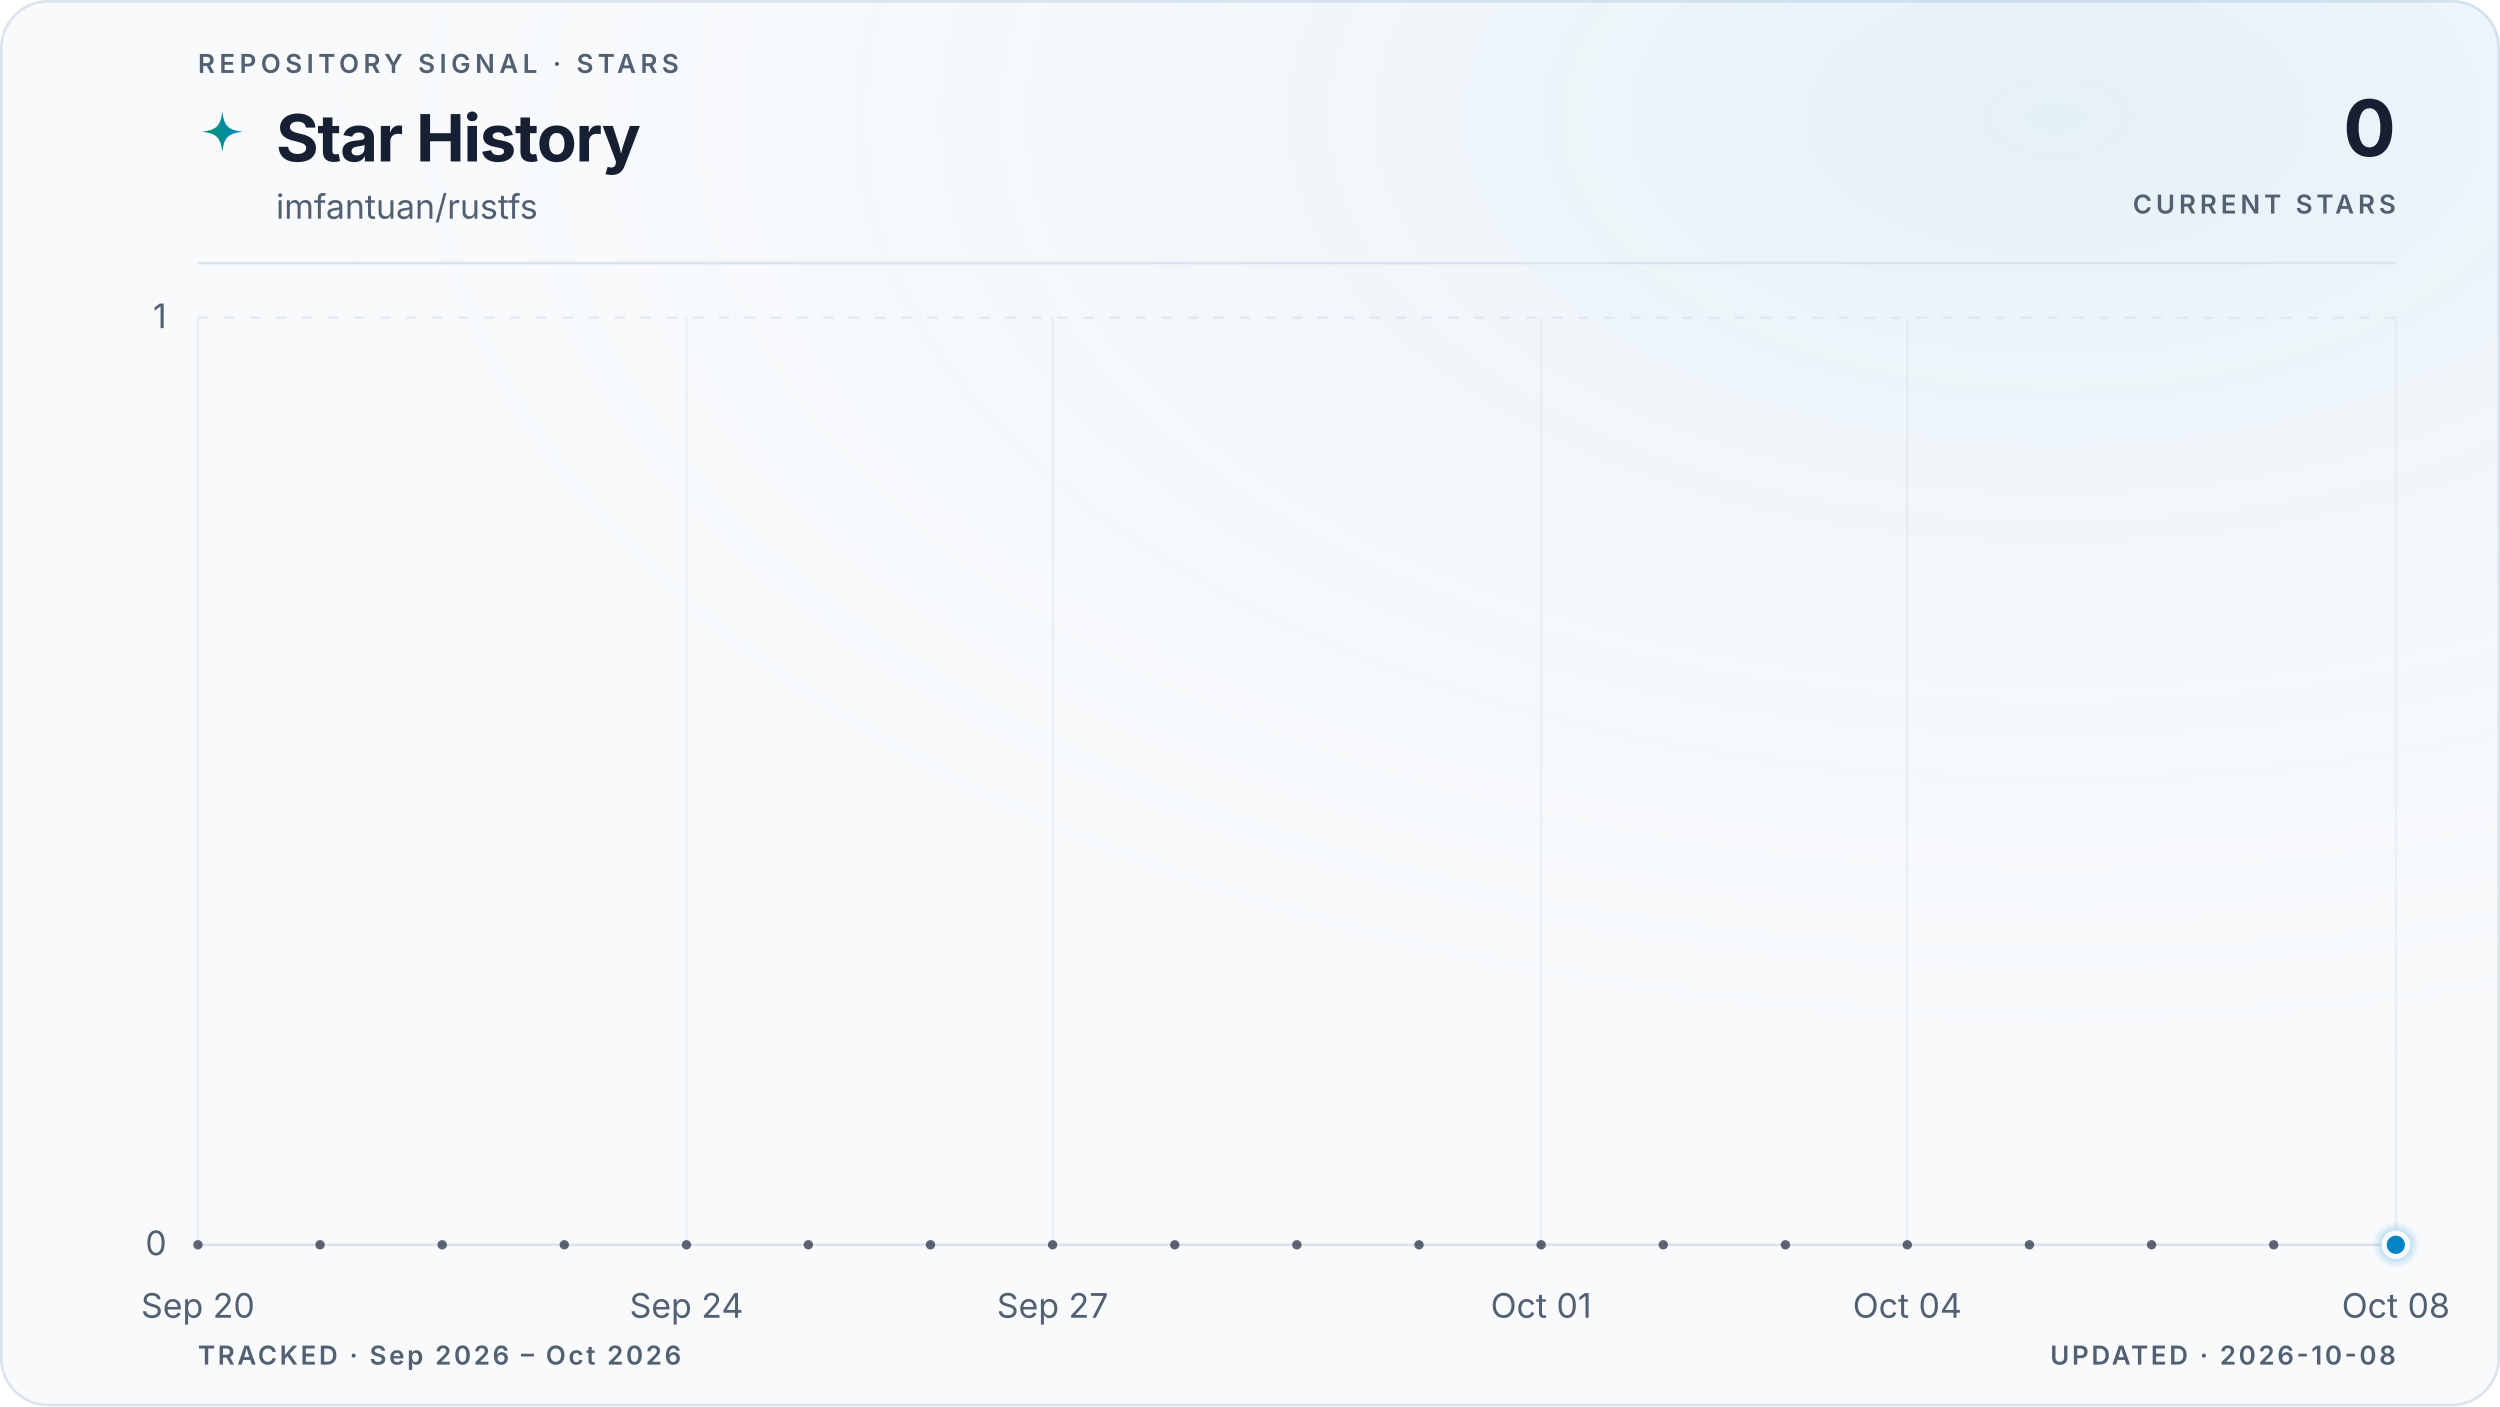
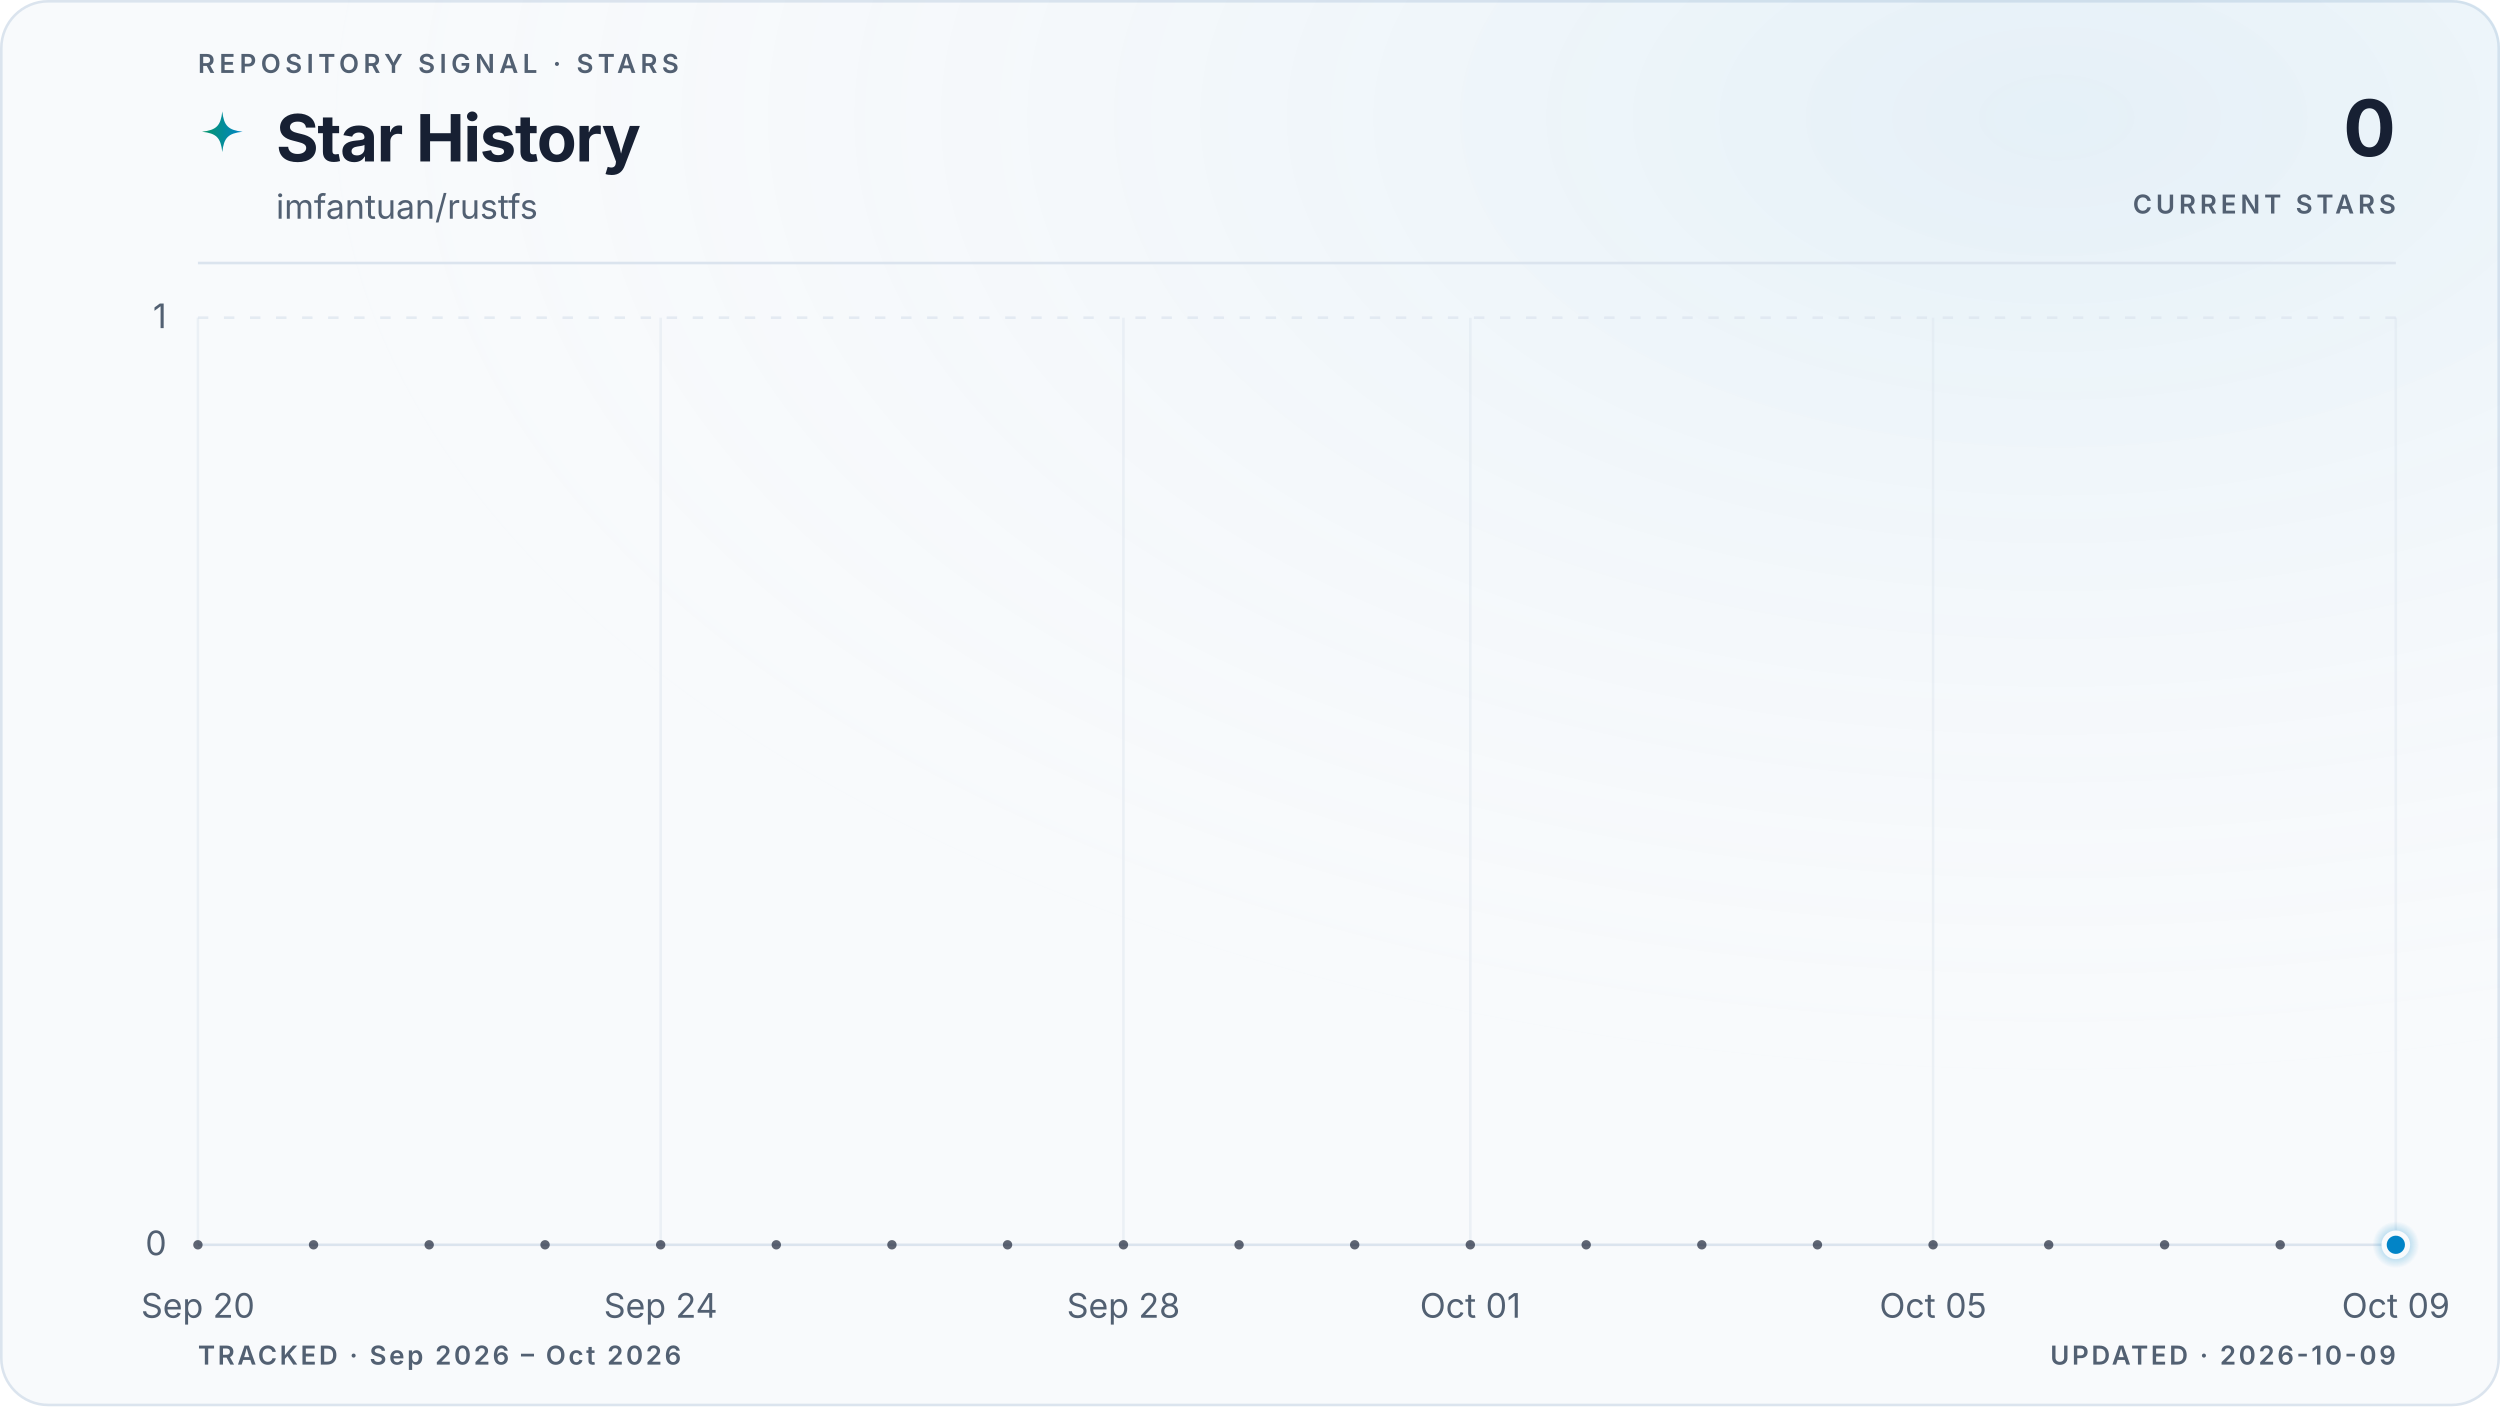
<svg xmlns="http://www.w3.org/2000/svg" viewBox="0 0 960 540" role="img" aria-labelledby="title description" data-style="gradient" data-variant="glow" data-layout="editorial" data-animated="true">
  <defs>
    <linearGradient id="trend" x1="0" y1="0" x2="1" y2="0">
      <stop offset="0%" stop-color="#059669" />
      <stop offset="100%" stop-color="#0284c7" />
    </linearGradient>
    <linearGradient id="area" x1="0" y1="0" x2="0" y2="1">
      <stop offset="0%" stop-color="#059669" stop-opacity="0.22" />
      <stop offset="55%" stop-color="#0284c7" stop-opacity="0.06" />
      <stop offset="100%" stop-color="#0284c7" stop-opacity="0" />
    </linearGradient>
    <radialGradient id="marker-halo" cx="50%" cy="50%" r="50%">
      <stop offset="0%" stop-color="#0284c7" stop-opacity="0.55" />
      <stop offset="100%" stop-color="#0284c7" stop-opacity="0" />
    </radialGradient>
    <radialGradient id="surface-glow" cx="82%" cy="8%" r="70%">
      <stop offset="0%" stop-color="#0284c7" stop-opacity="0.08" />
      <stop offset="100%" stop-color="#f8fafc" stop-opacity="0" />
    </radialGradient>
    <filter id="trend-glow" x="-20%" y="-20%" width="140%" height="140%">
      <feGaussianBlur stdDeviation="5" />
    </filter>
  </defs>
  <style>
.trend-enter{transform-box:fill-box;transform-origin:center;animation:trend-enter 520ms cubic-bezier(0.16,1,0.3,1)}
.marker-enter{transform-box:fill-box;transform-origin:center;animation:marker-enter 320ms cubic-bezier(0.16,1,0.3,1) 200ms both}
.marker-pulse{transform-box:fill-box;transform-origin:center;animation:marker-pulse 2.6s ease-out infinite}
@keyframes trend-enter{from{opacity:.35;transform:translateY(10px)}to{opacity:1;transform:translateY(0)}}
@keyframes marker-enter{from{opacity:0;transform:scale(.4)}to{opacity:1;transform:scale(1)}}
@keyframes marker-pulse{0%{opacity:.5;transform:scale(.7)}70%,100%{opacity:0;transform:scale(2.1)}}
@media (prefers-reduced-motion:reduce){.trend-enter,.marker-enter,.marker-pulse{animation:none!important}}
@media (prefers-reduced-motion:reduce){.marker-pulse{opacity:0}}
</style>
  <rect x="0.5" y="0.5" width="959" height="539" fill="#f8fafc" stroke="#dbe4ee" stroke-width="1" rx="18" />
  <rect width="960" height="540" fill="url(#surface-glow)" rx="18" />
  <text x="76" y="28" fill="#526072" font-family="ui-sans-serif, system-ui, -apple-system, BlinkMacSystemFont, 'Segoe UI', sans-serif" font-size="10" font-weight="600" letter-spacing="1.7">REPOSITORY SIGNAL · STARS</text>
  <path d="M12 1c.8 7.1 2.9 9.2 10 10-7.1.8-9.2 2.9-10 10-.8-7.1-2.9-9.2-10-10 7.1-.8 9.2-2.9 10-10Z" transform="translate(76 42) scale(.78)" fill="url(#trend)" aria-hidden="true" />
  <text x="106" y="62" fill="#172033" font-family="ui-sans-serif, system-ui, -apple-system, BlinkMacSystemFont, 'Segoe UI', sans-serif" font-size="25" font-weight="700" letter-spacing="-0.5">Star History</text>
  <text x="106" y="84" fill="#526072" font-family="ui-sans-serif, system-ui, -apple-system, BlinkMacSystemFont, 'Segoe UI', sans-serif" font-size="13">imfantuan/rustfs</text>
  <text x="920" y="60" fill="#172033" font-family="ui-sans-serif, system-ui, -apple-system, BlinkMacSystemFont, 'Segoe UI', sans-serif" font-size="30" font-weight="700" letter-spacing="-0.6" text-anchor="end">0</text>
  <text x="920" y="82" fill="#526072" font-family="ui-sans-serif, system-ui, -apple-system, BlinkMacSystemFont, 'Segoe UI', sans-serif" font-size="10" font-weight="600" letter-spacing="1.5" text-anchor="end">CURRENT STARS</text>
  <line x1="76" y1="101" x2="920" y2="101" stroke="#dbe4ee" stroke-width="1" />
  <line x1="76" y1="478.0" x2="920" y2="478.0" stroke="#dbe4ee" stroke-width="1" stroke-dasharray="0" opacity="1" />
  <text x="64" y="482.0" fill="#526072" font-family="ui-sans-serif, system-ui, -apple-system, BlinkMacSystemFont, 'Segoe UI', sans-serif" font-size="13" text-anchor="end">0</text>
  <line x1="76" y1="122.0" x2="920" y2="122.0" stroke="#dbe4ee" stroke-width="1" stroke-dasharray="4 6" opacity="0.7" />
  <text x="64" y="126.0" fill="#526072" font-family="ui-sans-serif, system-ui, -apple-system, BlinkMacSystemFont, 'Segoe UI', sans-serif" font-size="13" text-anchor="end">1</text>
  <line x1="76.0" y1="122" x2="76.0" y2="478" stroke="#dbe4ee" stroke-width="1" opacity="0.45" />
  <text x="76.0" y="506" fill="#526072" font-family="ui-sans-serif, system-ui, -apple-system, BlinkMacSystemFont, 'Segoe UI', sans-serif" font-size="13" text-anchor="middle">Sep 20</text>
-   <line x1="263.6" y1="122" x2="263.6" y2="478" stroke="#dbe4ee" stroke-width="1" opacity="0.45" />
-   <text x="263.6" y="506" fill="#526072" font-family="ui-sans-serif, system-ui, -apple-system, BlinkMacSystemFont, 'Segoe UI', sans-serif" font-size="13" text-anchor="middle">Sep 24</text>
-   <line x1="404.2" y1="122" x2="404.2" y2="478" stroke="#dbe4ee" stroke-width="1" opacity="0.45" />
-   <text x="404.2" y="506" fill="#526072" font-family="ui-sans-serif, system-ui, -apple-system, BlinkMacSystemFont, 'Segoe UI', sans-serif" font-size="13" text-anchor="middle">Sep 27</text>
-   <line x1="591.8" y1="122" x2="591.8" y2="478" stroke="#dbe4ee" stroke-width="1" opacity="0.45" />
-   <text x="591.8" y="506" fill="#526072" font-family="ui-sans-serif, system-ui, -apple-system, BlinkMacSystemFont, 'Segoe UI', sans-serif" font-size="13" text-anchor="middle">Oct 01</text>
-   <line x1="732.4" y1="122" x2="732.4" y2="478" stroke="#dbe4ee" stroke-width="1" opacity="0.45" />
-   <text x="732.4" y="506" fill="#526072" font-family="ui-sans-serif, system-ui, -apple-system, BlinkMacSystemFont, 'Segoe UI', sans-serif" font-size="13" text-anchor="middle">Oct 04</text>
+   <line x1="253.7" y1="122" x2="253.7" y2="478" stroke="#dbe4ee" stroke-width="1" opacity="0.45" />
+   <text x="253.7" y="506" fill="#526072" font-family="ui-sans-serif, system-ui, -apple-system, BlinkMacSystemFont, 'Segoe UI', sans-serif" font-size="13" text-anchor="middle">Sep 24</text>
+   <line x1="431.4" y1="122" x2="431.4" y2="478" stroke="#dbe4ee" stroke-width="1" opacity="0.45" />
+   <text x="431.4" y="506" fill="#526072" font-family="ui-sans-serif, system-ui, -apple-system, BlinkMacSystemFont, 'Segoe UI', sans-serif" font-size="13" text-anchor="middle">Sep 28</text>
+   <line x1="564.6" y1="122" x2="564.6" y2="478" stroke="#dbe4ee" stroke-width="1" opacity="0.45" />
+   <text x="564.6" y="506" fill="#526072" font-family="ui-sans-serif, system-ui, -apple-system, BlinkMacSystemFont, 'Segoe UI', sans-serif" font-size="13" text-anchor="middle">Oct 01</text>
+   <line x1="742.3" y1="122" x2="742.3" y2="478" stroke="#dbe4ee" stroke-width="1" opacity="0.45" />
+   <text x="742.3" y="506" fill="#526072" font-family="ui-sans-serif, system-ui, -apple-system, BlinkMacSystemFont, 'Segoe UI', sans-serif" font-size="13" text-anchor="middle">Oct 05</text>
  <line x1="920.0" y1="122" x2="920.0" y2="478" stroke="#dbe4ee" stroke-width="1" opacity="0.45" />
-   <text x="920.0" y="506" fill="#526072" font-family="ui-sans-serif, system-ui, -apple-system, BlinkMacSystemFont, 'Segoe UI', sans-serif" font-size="13" text-anchor="middle">Oct 08</text>
+   <text x="920.0" y="506" fill="#526072" font-family="ui-sans-serif, system-ui, -apple-system, BlinkMacSystemFont, 'Segoe UI', sans-serif" font-size="13" text-anchor="middle">Oct 09</text>
  <g class="trend-enter">
-     <path d="M 76.0 478.0 C 91.6 478.0, 107.3 478.0, 122.9 478.0 C 138.5 478.0, 154.1 478.0, 169.8 478.0 C 185.4 478.0, 201.0 478.0, 216.7 478.0 C 232.3 478.0, 247.9 478.0, 263.6 478.0 C 279.2 478.0, 294.8 478.0, 310.4 478.0 C 326.1 478.0, 341.7 478.0, 357.3 478.0 C 373.0 478.0, 388.6 478.0, 404.2 478.0 C 419.9 478.0, 435.5 478.0, 451.1 478.0 C 466.7 478.0, 482.4 478.0, 498.0 478.0 C 513.6 478.0, 529.3 478.0, 544.9 478.0 C 560.5 478.0, 576.1 478.0, 591.8 478.0 C 607.4 478.0, 623.0 478.0, 638.7 478.0 C 654.3 478.0, 669.9 478.0, 685.6 478.0 C 701.2 478.0, 716.8 478.0, 732.4 478.0 C 748.1 478.0, 763.7 478.0, 779.3 478.0 C 795.0 478.0, 810.6 478.0, 826.2 478.0 C 841.9 478.0, 857.5 478.0, 873.1 478.0 C 888.7 478.0, 904.4 478.0, 920.0 478.0 L 920.0 478.0 L 76.0 478.0 Z" fill="url(#area)" />
-     <path d="M 76.0 478.0 C 91.6 478.0, 107.3 478.0, 122.9 478.0 C 138.5 478.0, 154.1 478.0, 169.8 478.0 C 185.4 478.0, 201.0 478.0, 216.7 478.0 C 232.3 478.0, 247.9 478.0, 263.6 478.0 C 279.2 478.0, 294.8 478.0, 310.4 478.0 C 326.1 478.0, 341.7 478.0, 357.3 478.0 C 373.0 478.0, 388.6 478.0, 404.2 478.0 C 419.9 478.0, 435.5 478.0, 451.1 478.0 C 466.7 478.0, 482.4 478.0, 498.0 478.0 C 513.6 478.0, 529.3 478.0, 544.9 478.0 C 560.5 478.0, 576.1 478.0, 591.8 478.0 C 607.4 478.0, 623.0 478.0, 638.7 478.0 C 654.3 478.0, 669.9 478.0, 685.6 478.0 C 701.2 478.0, 716.8 478.0, 732.4 478.0 C 748.1 478.0, 763.7 478.0, 779.3 478.0 C 795.0 478.0, 810.6 478.0, 826.2 478.0 C 841.9 478.0, 857.5 478.0, 873.1 478.0 C 888.7 478.0, 904.4 478.0, 920.0 478.0" fill="none" stroke="url(#trend)" stroke-width="10" stroke-linecap="round" stroke-linejoin="round" opacity="0.10" filter="url(#trend-glow)" />
-     <path d="M 76.0 478.0 C 91.6 478.0, 107.3 478.0, 122.9 478.0 C 138.5 478.0, 154.1 478.0, 169.8 478.0 C 185.4 478.0, 201.0 478.0, 216.7 478.0 C 232.3 478.0, 247.9 478.0, 263.6 478.0 C 279.2 478.0, 294.8 478.0, 310.4 478.0 C 326.1 478.0, 341.7 478.0, 357.3 478.0 C 373.0 478.0, 388.6 478.0, 404.2 478.0 C 419.9 478.0, 435.5 478.0, 451.1 478.0 C 466.7 478.0, 482.4 478.0, 498.0 478.0 C 513.6 478.0, 529.3 478.0, 544.9 478.0 C 560.5 478.0, 576.1 478.0, 591.8 478.0 C 607.4 478.0, 623.0 478.0, 638.7 478.0 C 654.3 478.0, 669.9 478.0, 685.6 478.0 C 701.2 478.0, 716.8 478.0, 732.4 478.0 C 748.1 478.0, 763.7 478.0, 779.3 478.0 C 795.0 478.0, 810.6 478.0, 826.2 478.0 C 841.9 478.0, 857.5 478.0, 873.1 478.0 C 888.7 478.0, 904.4 478.0, 920.0 478.0" fill="none" stroke="url(#trend)" stroke-width="3" stroke-linecap="round" stroke-linejoin="round" />
-     <g data-point-count="18" fill="#172033" opacity="0.68">
+     <path d="M 76.0 478.0 C 90.8 478.0, 105.6 478.0, 120.4 478.0 C 135.2 478.0, 150.0 478.0, 164.8 478.0 C 179.6 478.0, 194.5 478.0, 209.3 478.0 C 224.1 478.0, 238.9 478.0, 253.7 478.0 C 268.5 478.0, 283.3 478.0, 298.1 478.0 C 312.9 478.0, 327.7 478.0, 342.5 478.0 C 357.3 478.0, 372.1 478.0, 386.9 478.0 C 401.8 478.0, 416.6 478.0, 431.4 478.0 C 446.2 478.0, 461.0 478.0, 475.8 478.0 C 490.6 478.0, 505.4 478.0, 520.2 478.0 C 535.0 478.0, 549.8 478.0, 564.6 478.0 C 579.4 478.0, 594.2 478.0, 609.1 478.0 C 623.9 478.0, 638.7 478.0, 653.5 478.0 C 668.3 478.0, 683.1 478.0, 697.9 478.0 C 712.7 478.0, 727.5 478.0, 742.3 478.0 C 757.1 478.0, 771.9 478.0, 786.7 478.0 C 801.5 478.0, 816.4 478.0, 831.2 478.0 C 846.0 478.0, 860.8 478.0, 875.6 478.0 C 890.4 478.0, 905.2 478.0, 920.0 478.0 L 920.0 478.0 L 76.0 478.0 Z" fill="url(#area)" />
+     <path d="M 76.0 478.0 C 90.8 478.0, 105.6 478.0, 120.4 478.0 C 135.2 478.0, 150.0 478.0, 164.8 478.0 C 179.6 478.0, 194.5 478.0, 209.3 478.0 C 224.1 478.0, 238.9 478.0, 253.7 478.0 C 268.5 478.0, 283.3 478.0, 298.1 478.0 C 312.9 478.0, 327.7 478.0, 342.5 478.0 C 357.3 478.0, 372.1 478.0, 386.9 478.0 C 401.8 478.0, 416.6 478.0, 431.4 478.0 C 446.2 478.0, 461.0 478.0, 475.8 478.0 C 490.6 478.0, 505.4 478.0, 520.2 478.0 C 535.0 478.0, 549.8 478.0, 564.6 478.0 C 579.4 478.0, 594.2 478.0, 609.1 478.0 C 623.9 478.0, 638.7 478.0, 653.5 478.0 C 668.3 478.0, 683.1 478.0, 697.9 478.0 C 712.7 478.0, 727.5 478.0, 742.3 478.0 C 757.1 478.0, 771.9 478.0, 786.7 478.0 C 801.5 478.0, 816.4 478.0, 831.2 478.0 C 846.0 478.0, 860.8 478.0, 875.6 478.0 C 890.4 478.0, 905.2 478.0, 920.0 478.0" fill="none" stroke="url(#trend)" stroke-width="10" stroke-linecap="round" stroke-linejoin="round" opacity="0.10" filter="url(#trend-glow)" />
+     <path d="M 76.0 478.0 C 90.8 478.0, 105.6 478.0, 120.4 478.0 C 135.2 478.0, 150.0 478.0, 164.8 478.0 C 179.6 478.0, 194.5 478.0, 209.3 478.0 C 224.1 478.0, 238.9 478.0, 253.7 478.0 C 268.5 478.0, 283.3 478.0, 298.1 478.0 C 312.9 478.0, 327.7 478.0, 342.5 478.0 C 357.3 478.0, 372.1 478.0, 386.9 478.0 C 401.8 478.0, 416.6 478.0, 431.4 478.0 C 446.2 478.0, 461.0 478.0, 475.8 478.0 C 490.6 478.0, 505.4 478.0, 520.2 478.0 C 535.0 478.0, 549.8 478.0, 564.6 478.0 C 579.4 478.0, 594.2 478.0, 609.1 478.0 C 623.9 478.0, 638.7 478.0, 653.5 478.0 C 668.3 478.0, 683.1 478.0, 697.9 478.0 C 712.7 478.0, 727.5 478.0, 742.3 478.0 C 757.1 478.0, 771.9 478.0, 786.7 478.0 C 801.5 478.0, 816.4 478.0, 831.2 478.0 C 846.0 478.0, 860.8 478.0, 875.6 478.0 C 890.4 478.0, 905.2 478.0, 920.0 478.0" fill="none" stroke="url(#trend)" stroke-width="3" stroke-linecap="round" stroke-linejoin="round" />
+     <g data-point-count="19" fill="#172033" opacity="0.68">
      <circle cx="76.0" cy="478.0" r="1.8" />
-       <circle cx="122.9" cy="478.0" r="1.8" />
-       <circle cx="169.8" cy="478.0" r="1.8" />
-       <circle cx="216.7" cy="478.0" r="1.8" />
-       <circle cx="263.6" cy="478.0" r="1.8" />
-       <circle cx="310.4" cy="478.0" r="1.8" />
-       <circle cx="357.3" cy="478.0" r="1.8" />
-       <circle cx="404.2" cy="478.0" r="1.8" />
-       <circle cx="451.1" cy="478.0" r="1.8" />
-       <circle cx="498.0" cy="478.0" r="1.8" />
-       <circle cx="544.9" cy="478.0" r="1.8" />
-       <circle cx="591.8" cy="478.0" r="1.8" />
-       <circle cx="638.7" cy="478.0" r="1.8" />
-       <circle cx="685.6" cy="478.0" r="1.8" />
-       <circle cx="732.4" cy="478.0" r="1.8" />
-       <circle cx="779.3" cy="478.0" r="1.8" />
-       <circle cx="826.2" cy="478.0" r="1.8" />
-       <circle cx="873.1" cy="478.0" r="1.8" />
+       <circle cx="120.4" cy="478.0" r="1.8" />
+       <circle cx="164.8" cy="478.0" r="1.8" />
+       <circle cx="209.3" cy="478.0" r="1.8" />
+       <circle cx="253.7" cy="478.0" r="1.8" />
+       <circle cx="298.1" cy="478.0" r="1.8" />
+       <circle cx="342.5" cy="478.0" r="1.8" />
+       <circle cx="386.9" cy="478.0" r="1.8" />
+       <circle cx="431.4" cy="478.0" r="1.8" />
+       <circle cx="475.8" cy="478.0" r="1.8" />
+       <circle cx="520.2" cy="478.0" r="1.8" />
+       <circle cx="564.6" cy="478.0" r="1.8" />
+       <circle cx="609.1" cy="478.0" r="1.8" />
+       <circle cx="653.5" cy="478.0" r="1.8" />
+       <circle cx="697.9" cy="478.0" r="1.8" />
+       <circle cx="742.3" cy="478.0" r="1.8" />
+       <circle cx="786.7" cy="478.0" r="1.8" />
+       <circle cx="831.2" cy="478.0" r="1.8" />
+       <circle cx="875.6" cy="478.0" r="1.8" />
    </g>
  </g>
  <g class="marker-enter">
    <circle class="marker-pulse" cx="920.0" cy="478.0" r="9" fill="url(#marker-halo)" />
    <circle cx="920.0" cy="478.0" r="4.5" fill="#0284c7" stroke="#f8fafc" stroke-width="2" />
  </g>
  <text x="76" y="524" fill="#526072" font-family="ui-sans-serif, system-ui, -apple-system, BlinkMacSystemFont, 'Segoe UI', sans-serif" font-size="10" font-weight="600" letter-spacing="1">TRACKED · Sep 2026 – Oct 2026</text>
-   <text x="920" y="524" fill="#526072" font-family="ui-sans-serif, system-ui, -apple-system, BlinkMacSystemFont, 'Segoe UI', sans-serif" font-size="10" font-weight="600" letter-spacing="1" text-anchor="end">UPDATED · 2026-10-08</text>
+   <text x="920" y="524" fill="#526072" font-family="ui-sans-serif, system-ui, -apple-system, BlinkMacSystemFont, 'Segoe UI', sans-serif" font-size="10" font-weight="600" letter-spacing="1" text-anchor="end">UPDATED · 2026-10-09</text>
</svg>
